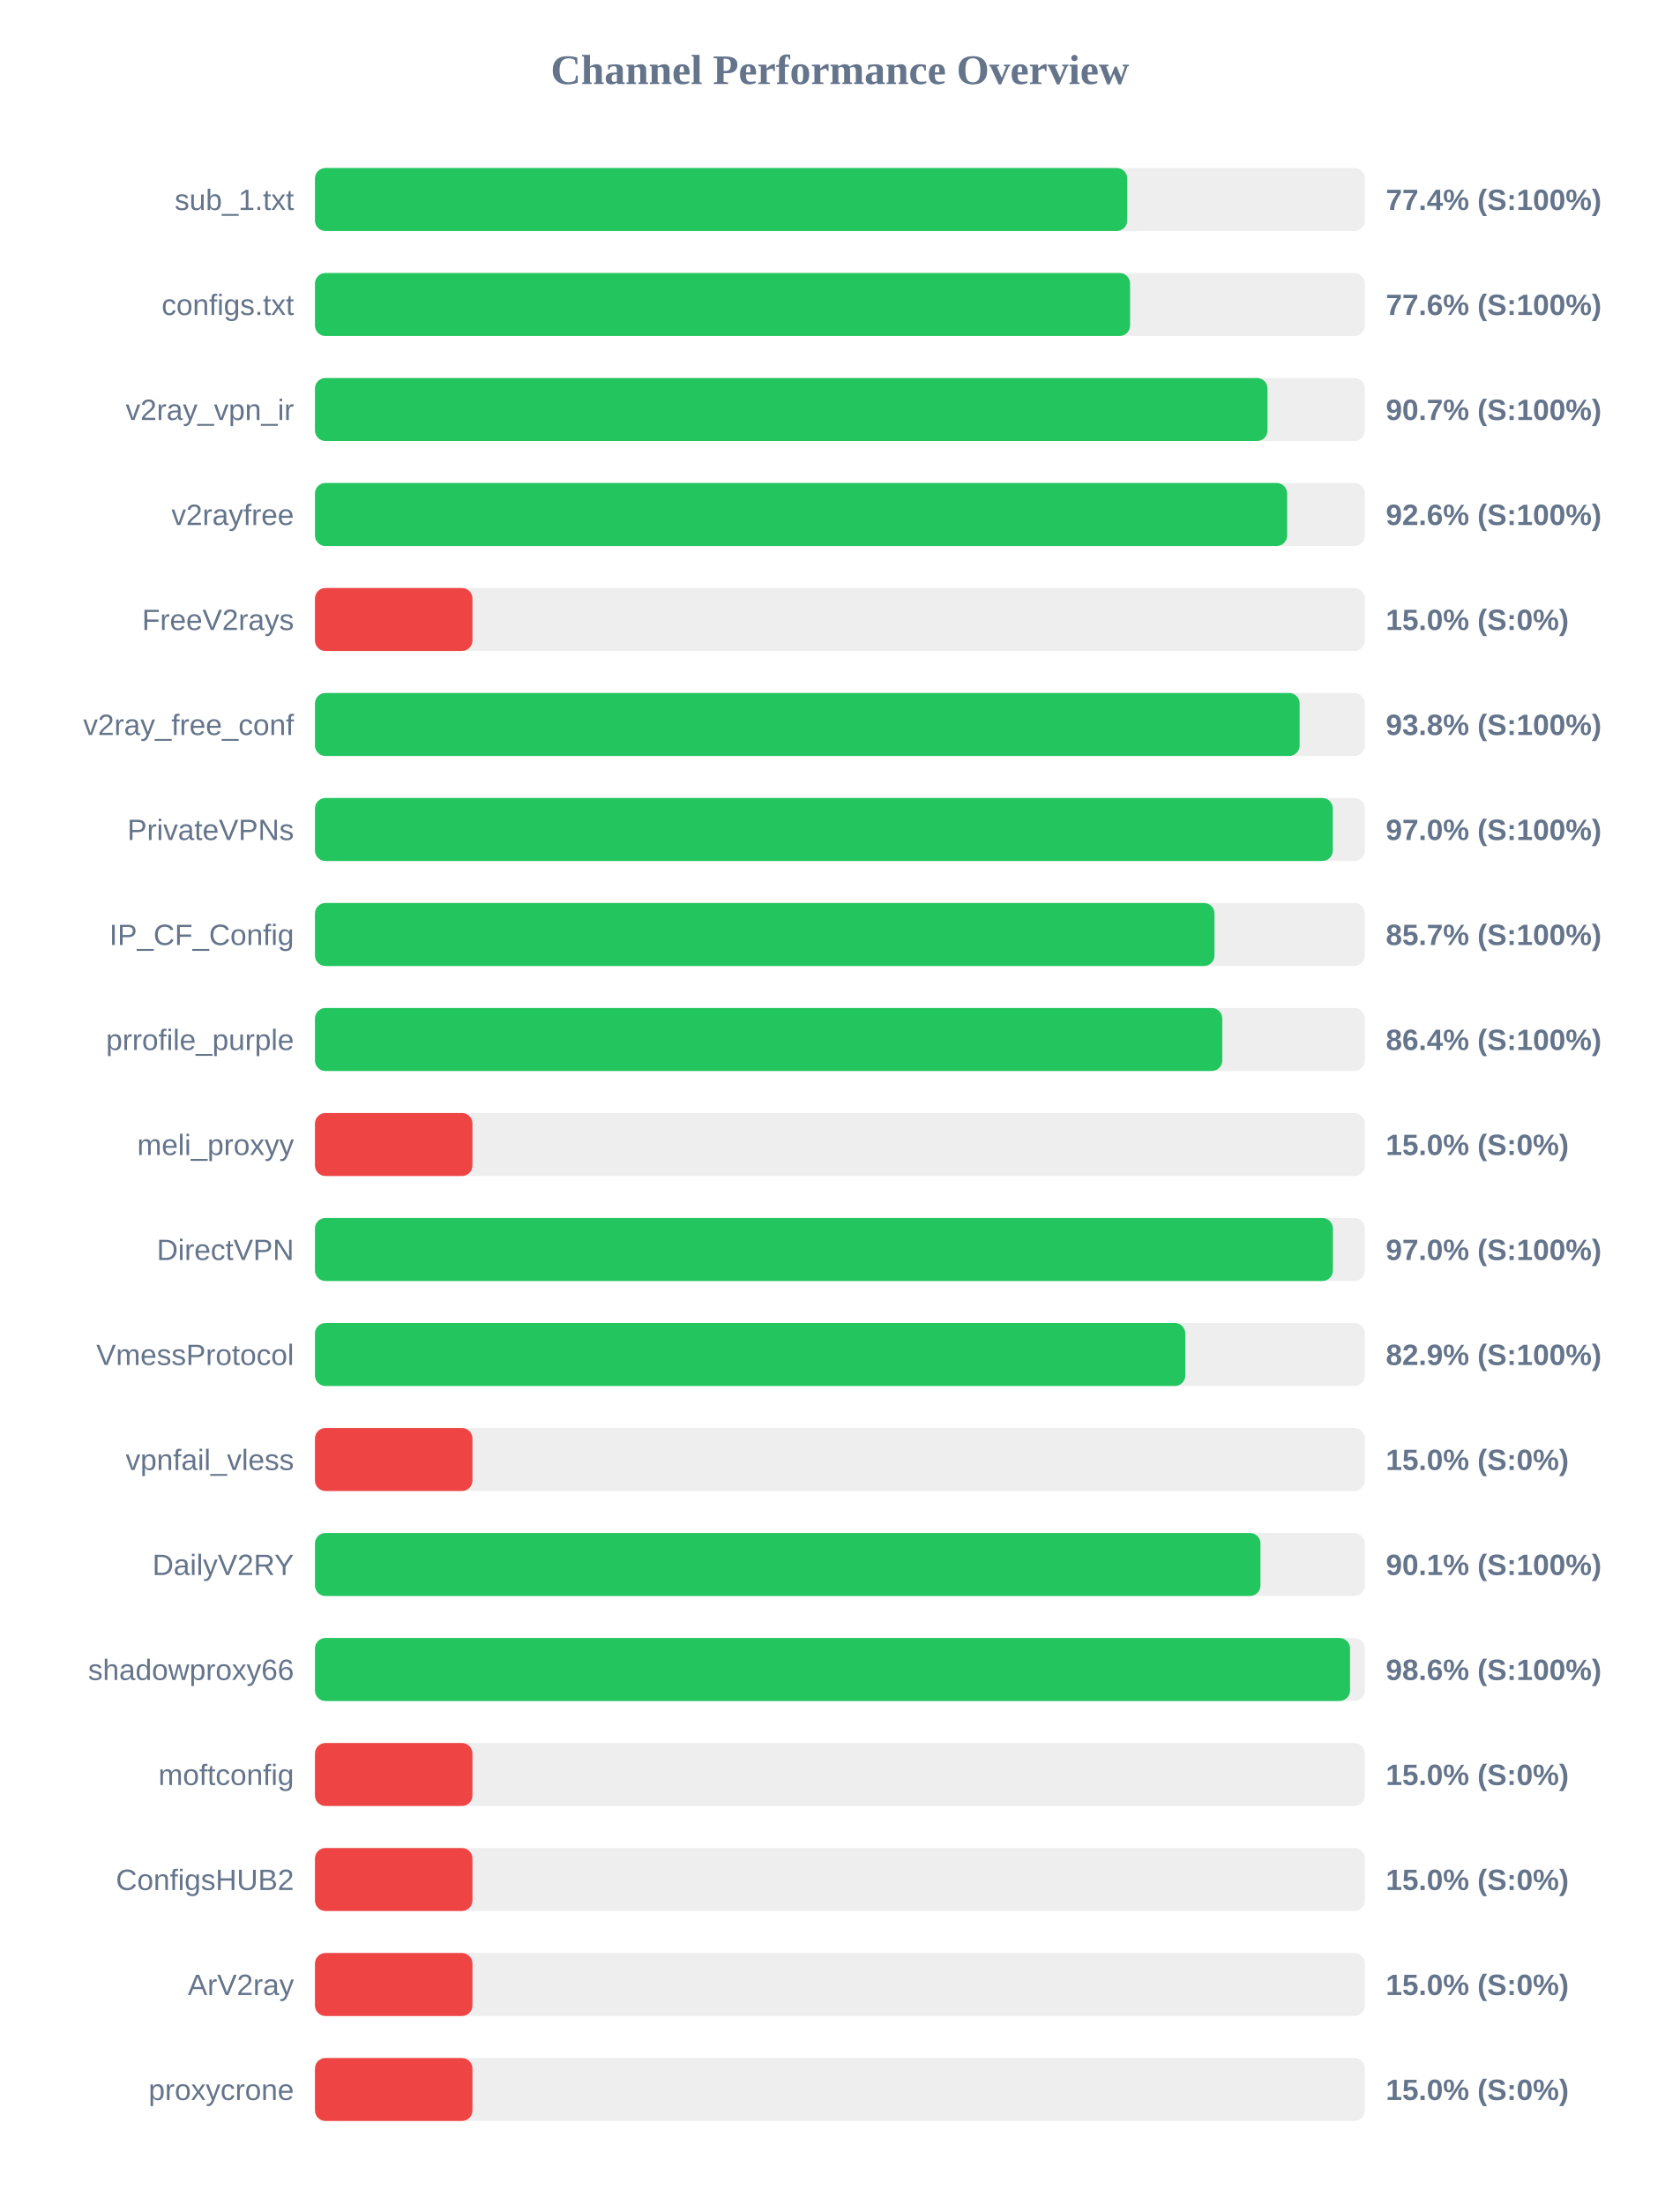
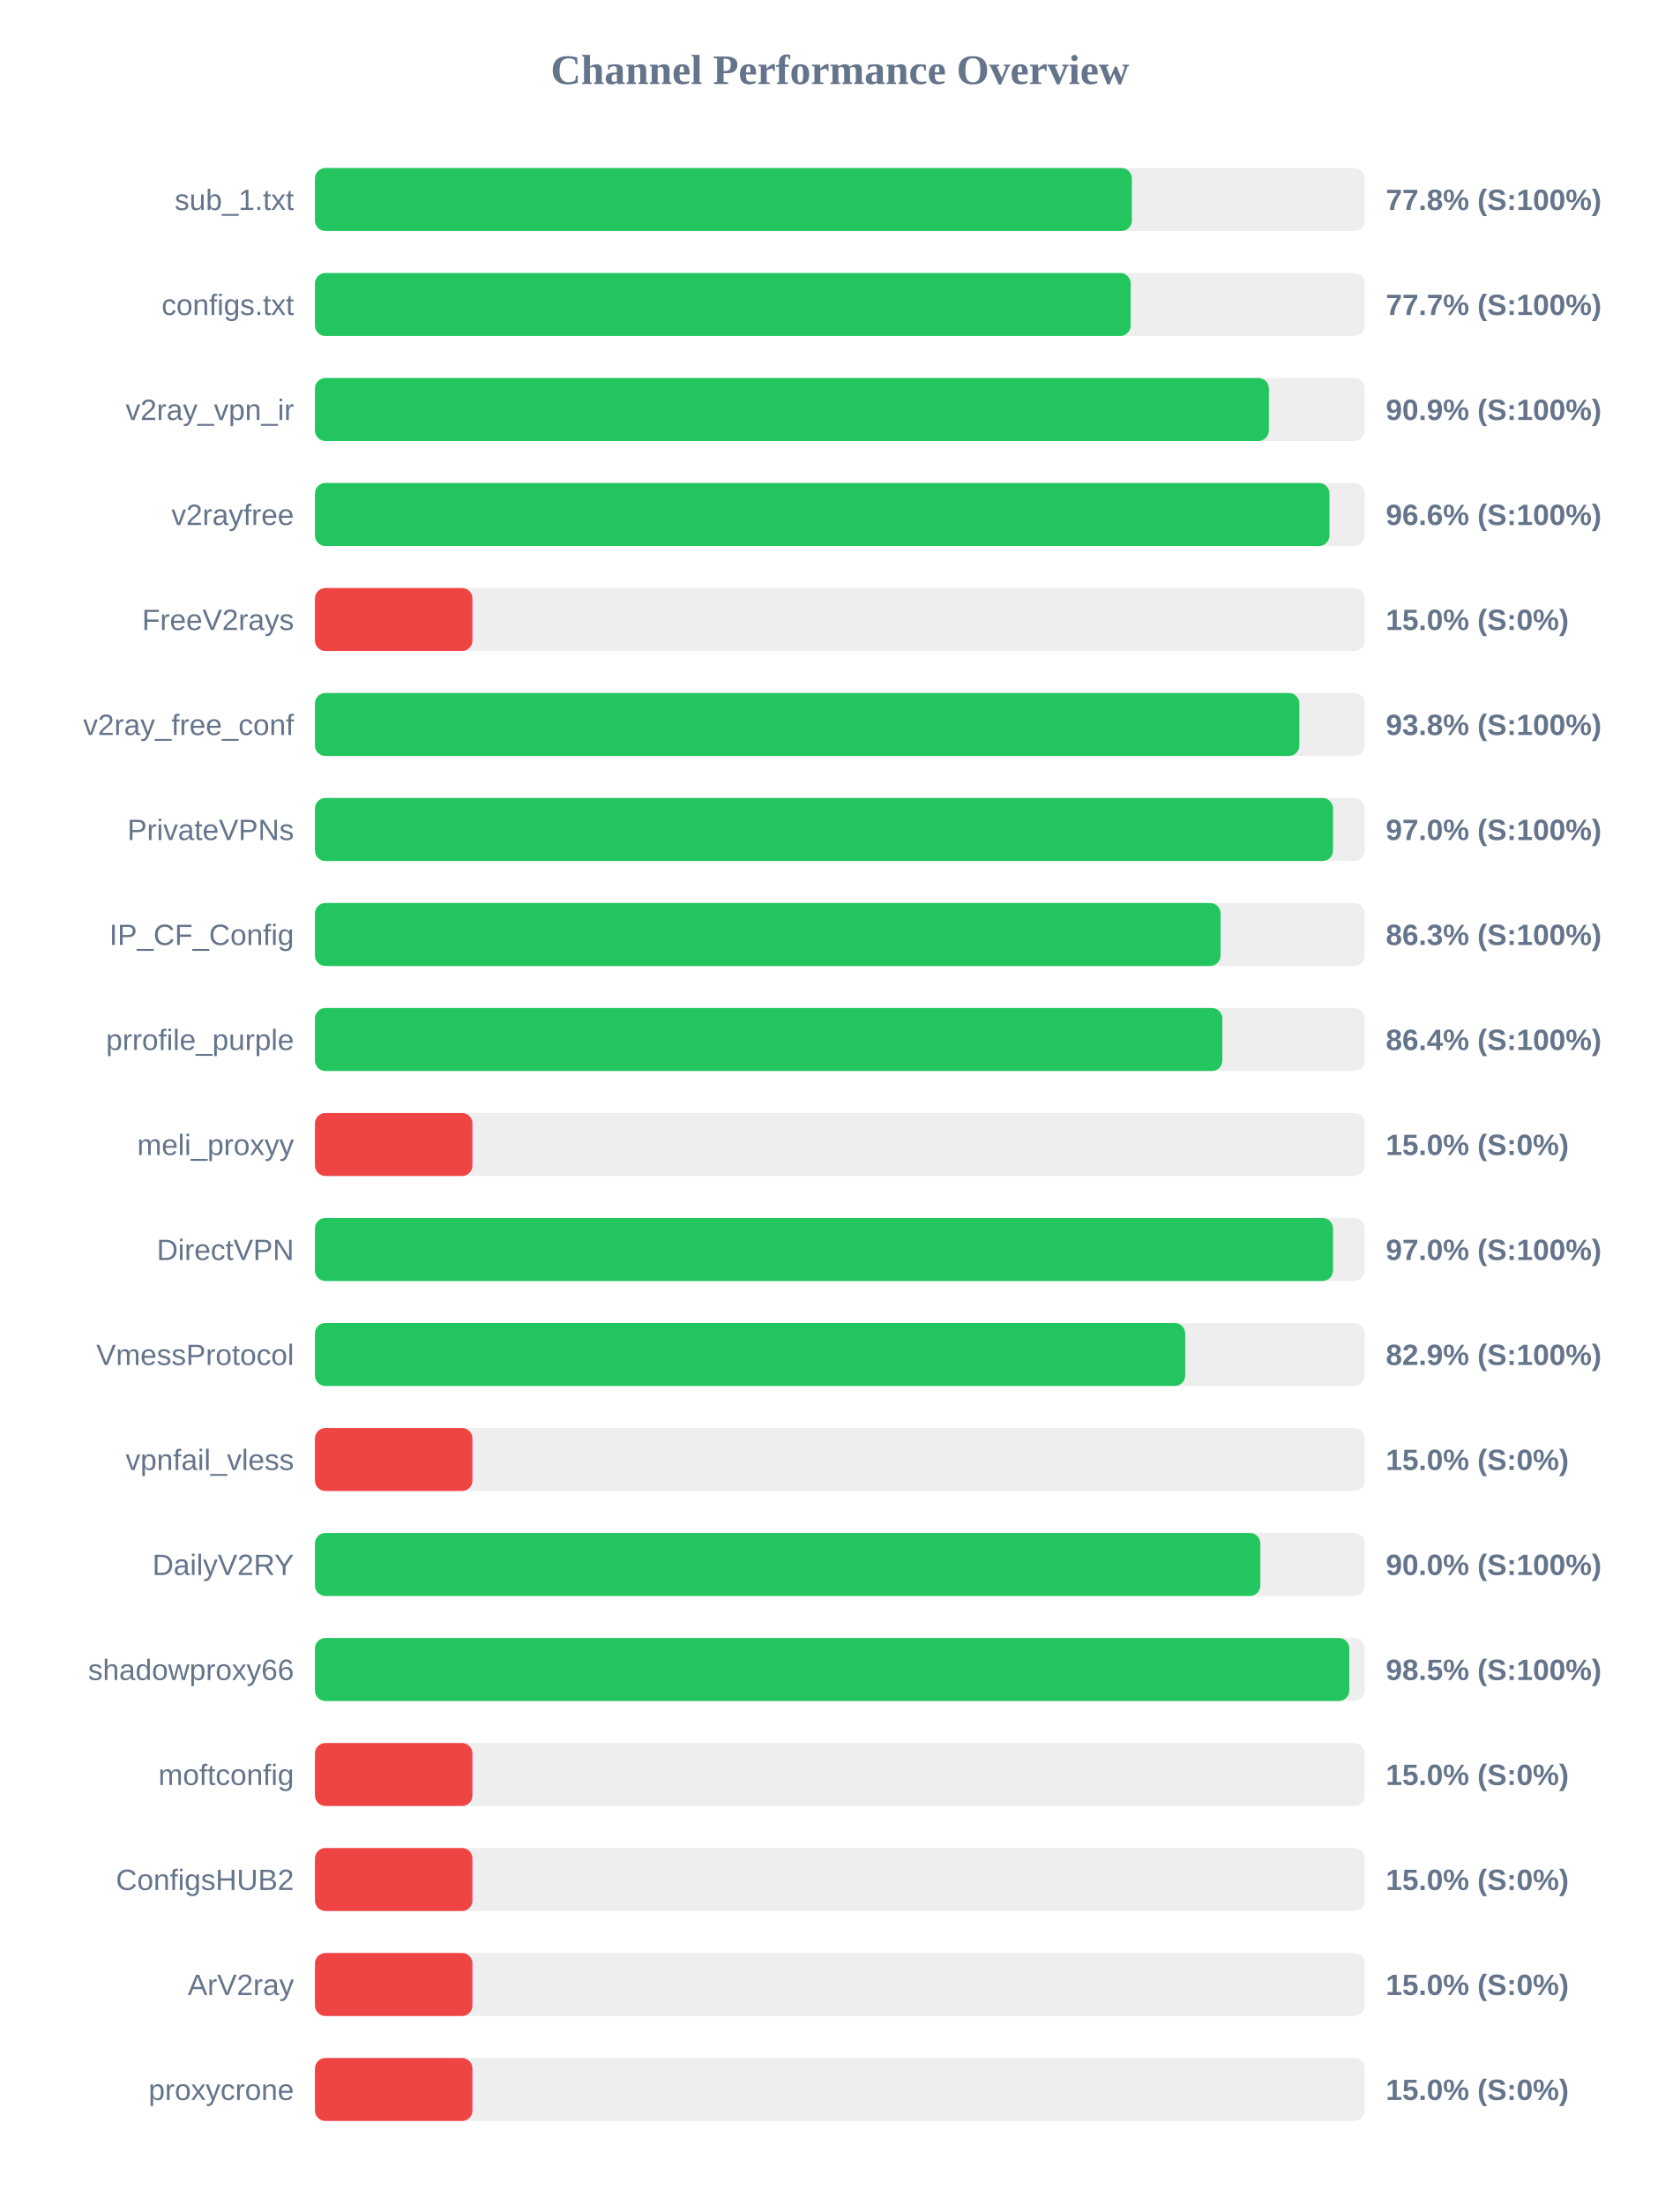
<svg xmlns="http://www.w3.org/2000/svg" width="800" height="1050" version="1.1">
  <style>
        .row { font: 14px Arial; fill: #64748b; }
        .score { font: bold 14px Arial; fill: #64748b; }
    </style>
  <text x="400" y="40" text-anchor="middle" font-size="20px" font-weight="bold" fill="#64748b">Channel Performance Overview</text>
  <rect x="150" y="80" width="500" height="30" fill="#eee" rx="5" />
-   <rect x="150" y="80" width="386.85" height="30" fill="#22c55e" rx="5" />
+   <rect x="150" y="80" width="389.05" height="30" fill="#22c55e" rx="5" />
  <text x="140" y="100" text-anchor="end" class="row">sub_1.txt</text>
-   <text x="660" y="100" text-anchor="start" class="score">77.4% (S:100%)</text>
+   <text x="660" y="100" text-anchor="start" class="score">77.8% (S:100%)</text>
  <rect x="150" y="130" width="500" height="30" fill="#eee" rx="5" />
-   <rect x="150" y="130" width="388.2" height="30" fill="#22c55e" rx="5" />
+   <rect x="150" y="130" width="388.5" height="30" fill="#22c55e" rx="5" />
  <text x="140" y="150" text-anchor="end" class="row">configs.txt</text>
-   <text x="660" y="150" text-anchor="start" class="score">77.6% (S:100%)</text>
+   <text x="660" y="150" text-anchor="start" class="score">77.7% (S:100%)</text>
  <rect x="150" y="180" width="500" height="30" fill="#eee" rx="5" />
-   <rect x="150" y="180" width="453.65" height="30" fill="#22c55e" rx="5" />
+   <rect x="150" y="180" width="454.3" height="30" fill="#22c55e" rx="5" />
  <text x="140" y="200" text-anchor="end" class="row">v2ray_vpn_ir</text>
-   <text x="660" y="200" text-anchor="start" class="score">90.7% (S:100%)</text>
+   <text x="660" y="200" text-anchor="start" class="score">90.9% (S:100%)</text>
  <rect x="150" y="230" width="500" height="30" fill="#eee" rx="5" />
-   <rect x="150" y="230" width="463.0" height="30" fill="#22c55e" rx="5" />
+   <rect x="150" y="230" width="483.15" height="30" fill="#22c55e" rx="5" />
  <text x="140" y="250" text-anchor="end" class="row">v2rayfree</text>
-   <text x="660" y="250" text-anchor="start" class="score">92.6% (S:100%)</text>
+   <text x="660" y="250" text-anchor="start" class="score">96.6% (S:100%)</text>
  <rect x="150" y="280" width="500" height="30" fill="#eee" rx="5" />
  <rect x="150" y="280" width="75.0" height="30" fill="#ef4444" rx="5" />
  <text x="140" y="300" text-anchor="end" class="row">FreeV2rays</text>
  <text x="660" y="300" text-anchor="start" class="score">15.0% (S:0%)</text>
  <rect x="150" y="330" width="500" height="30" fill="#eee" rx="5" />
-   <rect x="150" y="330" width="468.95" height="30" fill="#22c55e" rx="5" />
+   <rect x="150" y="330" width="468.8" height="30" fill="#22c55e" rx="5" />
  <text x="140" y="350" text-anchor="end" class="row">v2ray_free_conf</text>
  <text x="660" y="350" text-anchor="start" class="score">93.8% (S:100%)</text>
  <rect x="150" y="380" width="500" height="30" fill="#eee" rx="5" />
-   <rect x="150" y="380" width="484.75" height="30" fill="#22c55e" rx="5" />
+   <rect x="150" y="380" width="484.85" height="30" fill="#22c55e" rx="5" />
  <text x="140" y="400" text-anchor="end" class="row">PrivateVPNs</text>
  <text x="660" y="400" text-anchor="start" class="score">97.0% (S:100%)</text>
  <rect x="150" y="430" width="500" height="30" fill="#eee" rx="5" />
-   <rect x="150" y="430" width="428.4" height="30" fill="#22c55e" rx="5" />
+   <rect x="150" y="430" width="431.3" height="30" fill="#22c55e" rx="5" />
  <text x="140" y="450" text-anchor="end" class="row">IP_CF_Config</text>
-   <text x="660" y="450" text-anchor="start" class="score">85.7% (S:100%)</text>
+   <text x="660" y="450" text-anchor="start" class="score">86.3% (S:100%)</text>
  <rect x="150" y="480" width="500" height="30" fill="#eee" rx="5" />
-   <rect x="150" y="480" width="432.1" height="30" fill="#22c55e" rx="5" />
+   <rect x="150" y="480" width="432.15" height="30" fill="#22c55e" rx="5" />
  <text x="140" y="500" text-anchor="end" class="row">prrofile_purple</text>
  <text x="660" y="500" text-anchor="start" class="score">86.4% (S:100%)</text>
  <rect x="150" y="530" width="500" height="30" fill="#eee" rx="5" />
  <rect x="150" y="530" width="75.0" height="30" fill="#ef4444" rx="5" />
  <text x="140" y="550" text-anchor="end" class="row">meli_proxyy</text>
  <text x="660" y="550" text-anchor="start" class="score">15.0% (S:0%)</text>
  <rect x="150" y="580" width="500" height="30" fill="#eee" rx="5" />
-   <rect x="150" y="580" width="484.8" height="30" fill="#22c55e" rx="5" />
+   <rect x="150" y="580" width="484.85" height="30" fill="#22c55e" rx="5" />
  <text x="140" y="600" text-anchor="end" class="row">DirectVPN</text>
  <text x="660" y="600" text-anchor="start" class="score">97.0% (S:100%)</text>
  <rect x="150" y="630" width="500" height="30" fill="#eee" rx="5" />
-   <rect x="150" y="630" width="414.5" height="30" fill="#22c55e" rx="5" />
+   <rect x="150" y="630" width="414.45" height="30" fill="#22c55e" rx="5" />
  <text x="140" y="650" text-anchor="end" class="row">VmessProtocol</text>
  <text x="660" y="650" text-anchor="start" class="score">82.9% (S:100%)</text>
  <rect x="150" y="680" width="500" height="30" fill="#eee" rx="5" />
  <rect x="150" y="680" width="75.0" height="30" fill="#ef4444" rx="5" />
  <text x="140" y="700" text-anchor="end" class="row">vpnfail_vless</text>
  <text x="660" y="700" text-anchor="start" class="score">15.0% (S:0%)</text>
  <rect x="150" y="730" width="500" height="30" fill="#eee" rx="5" />
-   <rect x="150" y="730" width="450.3" height="30" fill="#22c55e" rx="5" />
+   <rect x="150" y="730" width="450.25" height="30" fill="#22c55e" rx="5" />
  <text x="140" y="750" text-anchor="end" class="row">DailyV2RY</text>
-   <text x="660" y="750" text-anchor="start" class="score">90.1% (S:100%)</text>
+   <text x="660" y="750" text-anchor="start" class="score">90.0% (S:100%)</text>
  <rect x="150" y="780" width="500" height="30" fill="#eee" rx="5" />
-   <rect x="150" y="780" width="492.95" height="30" fill="#22c55e" rx="5" />
+   <rect x="150" y="780" width="492.6" height="30" fill="#22c55e" rx="5" />
  <text x="140" y="800" text-anchor="end" class="row">shadowproxy66</text>
-   <text x="660" y="800" text-anchor="start" class="score">98.6% (S:100%)</text>
+   <text x="660" y="800" text-anchor="start" class="score">98.5% (S:100%)</text>
  <rect x="150" y="830" width="500" height="30" fill="#eee" rx="5" />
  <rect x="150" y="830" width="75.0" height="30" fill="#ef4444" rx="5" />
  <text x="140" y="850" text-anchor="end" class="row">moftconfig</text>
  <text x="660" y="850" text-anchor="start" class="score">15.0% (S:0%)</text>
  <rect x="150" y="880" width="500" height="30" fill="#eee" rx="5" />
  <rect x="150" y="880" width="75.0" height="30" fill="#ef4444" rx="5" />
  <text x="140" y="900" text-anchor="end" class="row">ConfigsHUB2</text>
  <text x="660" y="900" text-anchor="start" class="score">15.0% (S:0%)</text>
  <rect x="150" y="930" width="500" height="30" fill="#eee" rx="5" />
  <rect x="150" y="930" width="75.0" height="30" fill="#ef4444" rx="5" />
  <text x="140" y="950" text-anchor="end" class="row">ArV2ray</text>
  <text x="660" y="950" text-anchor="start" class="score">15.0% (S:0%)</text>
  <rect x="150" y="980" width="500" height="30" fill="#eee" rx="5" />
  <rect x="150" y="980" width="75.0" height="30" fill="#ef4444" rx="5" />
  <text x="140" y="1000" text-anchor="end" class="row">proxycrone</text>
  <text x="660" y="1000" text-anchor="start" class="score">15.0% (S:0%)</text>
</svg>
